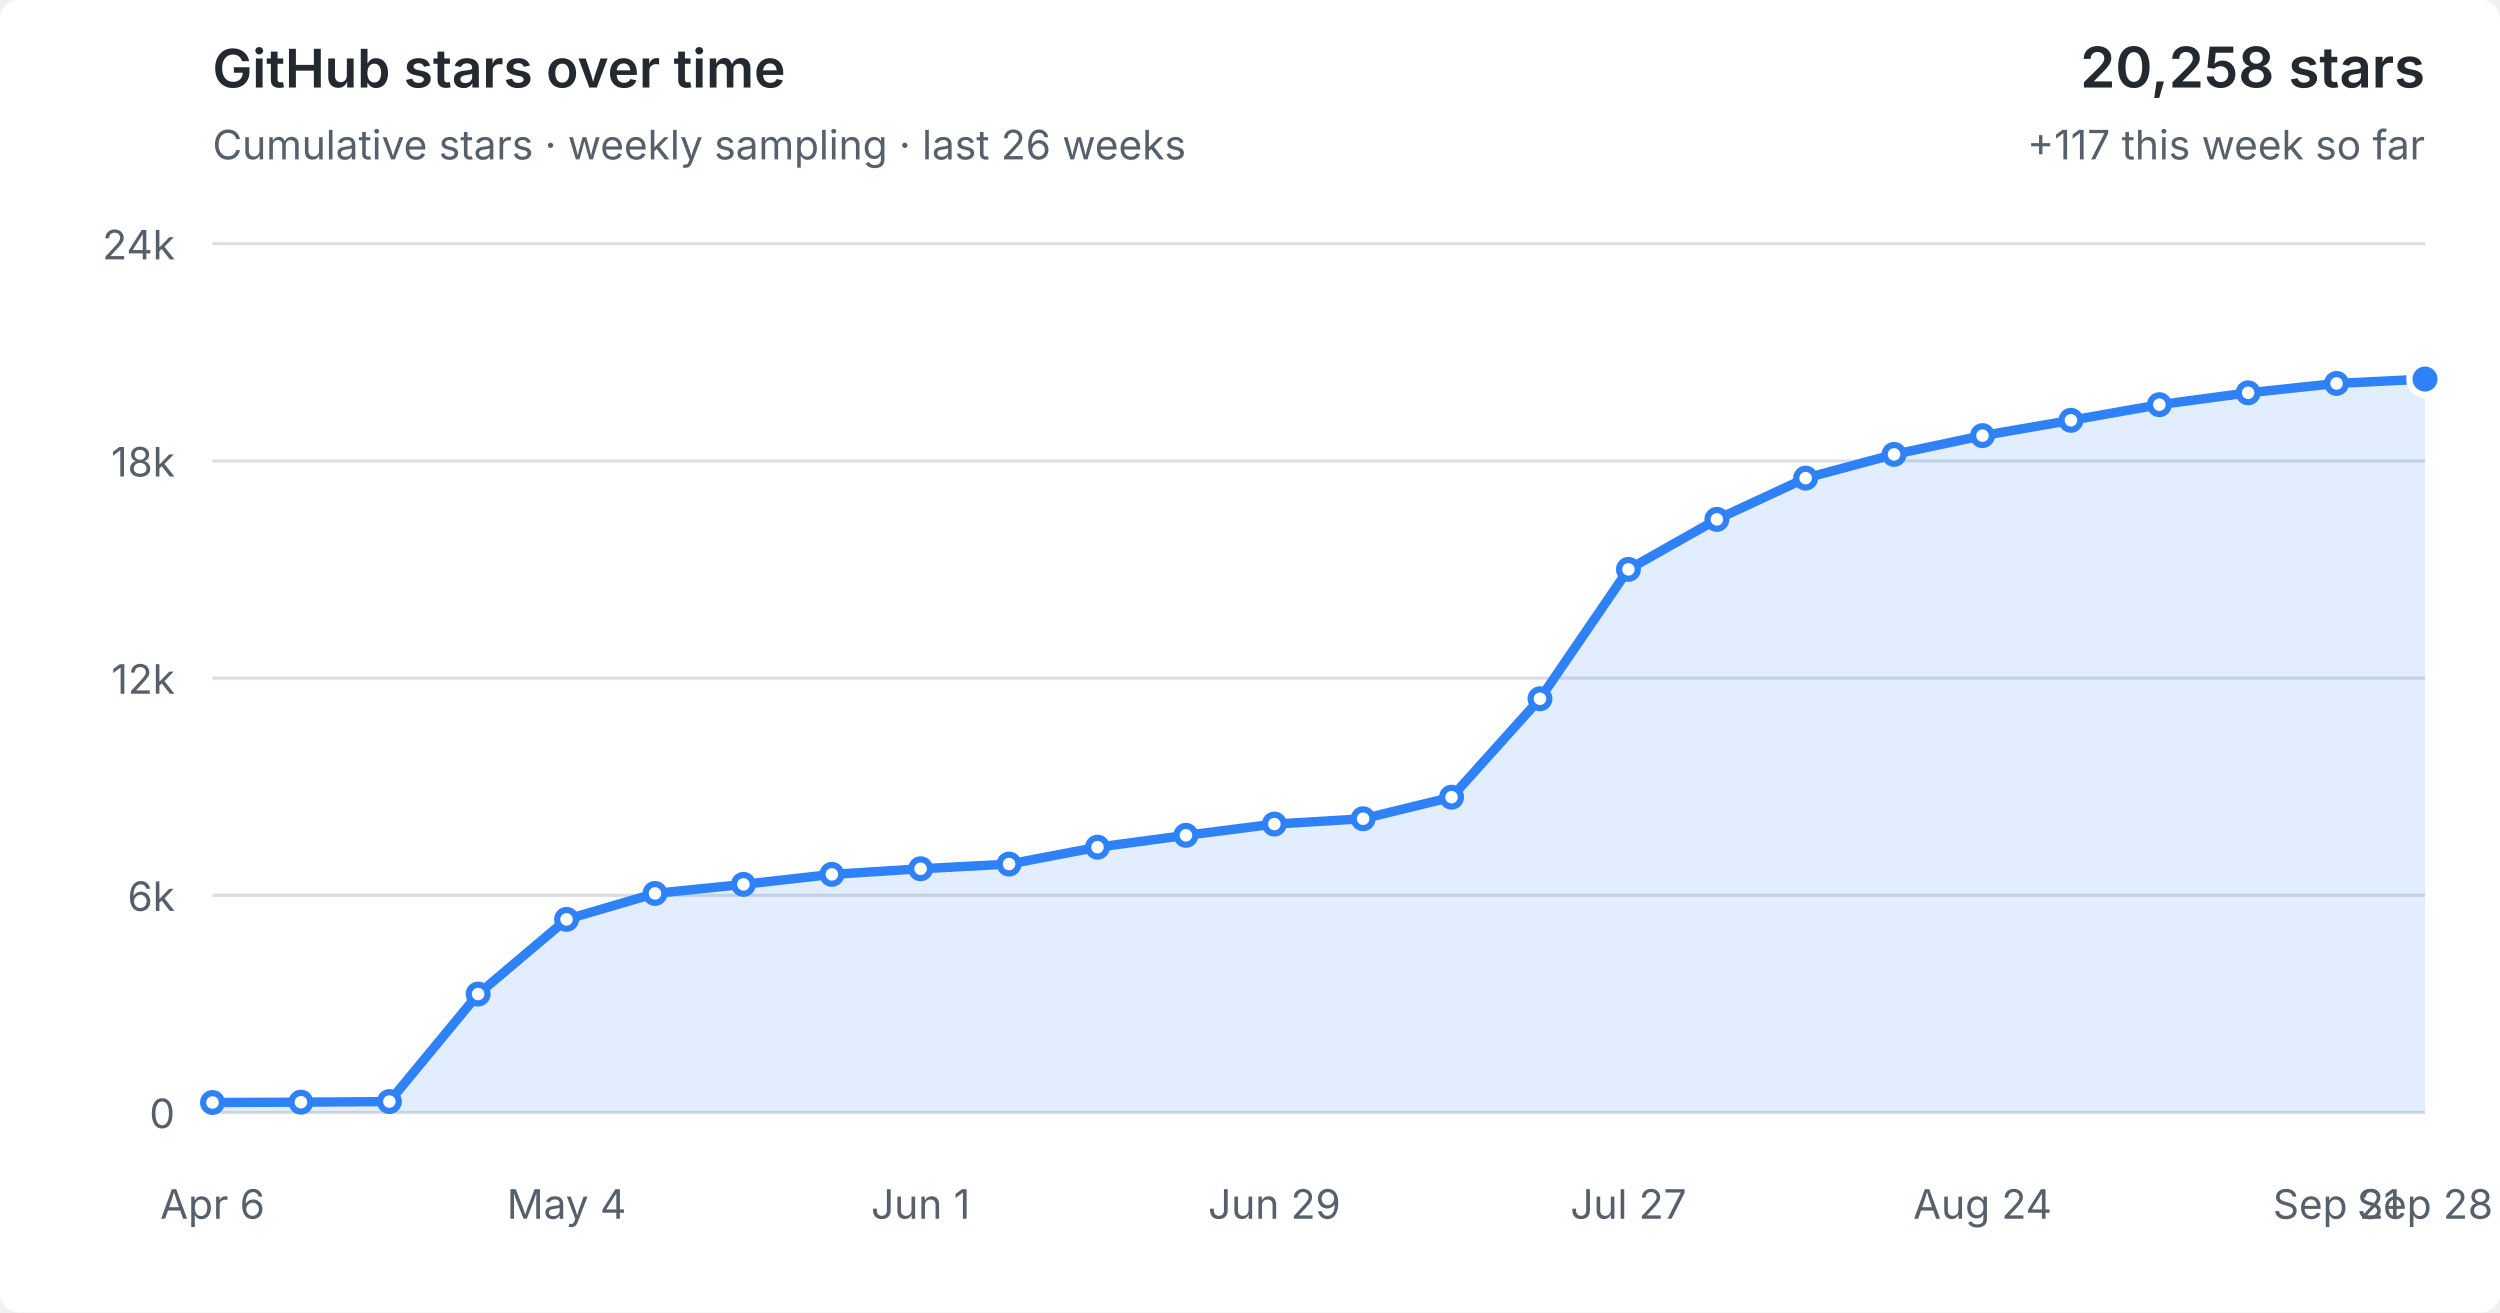
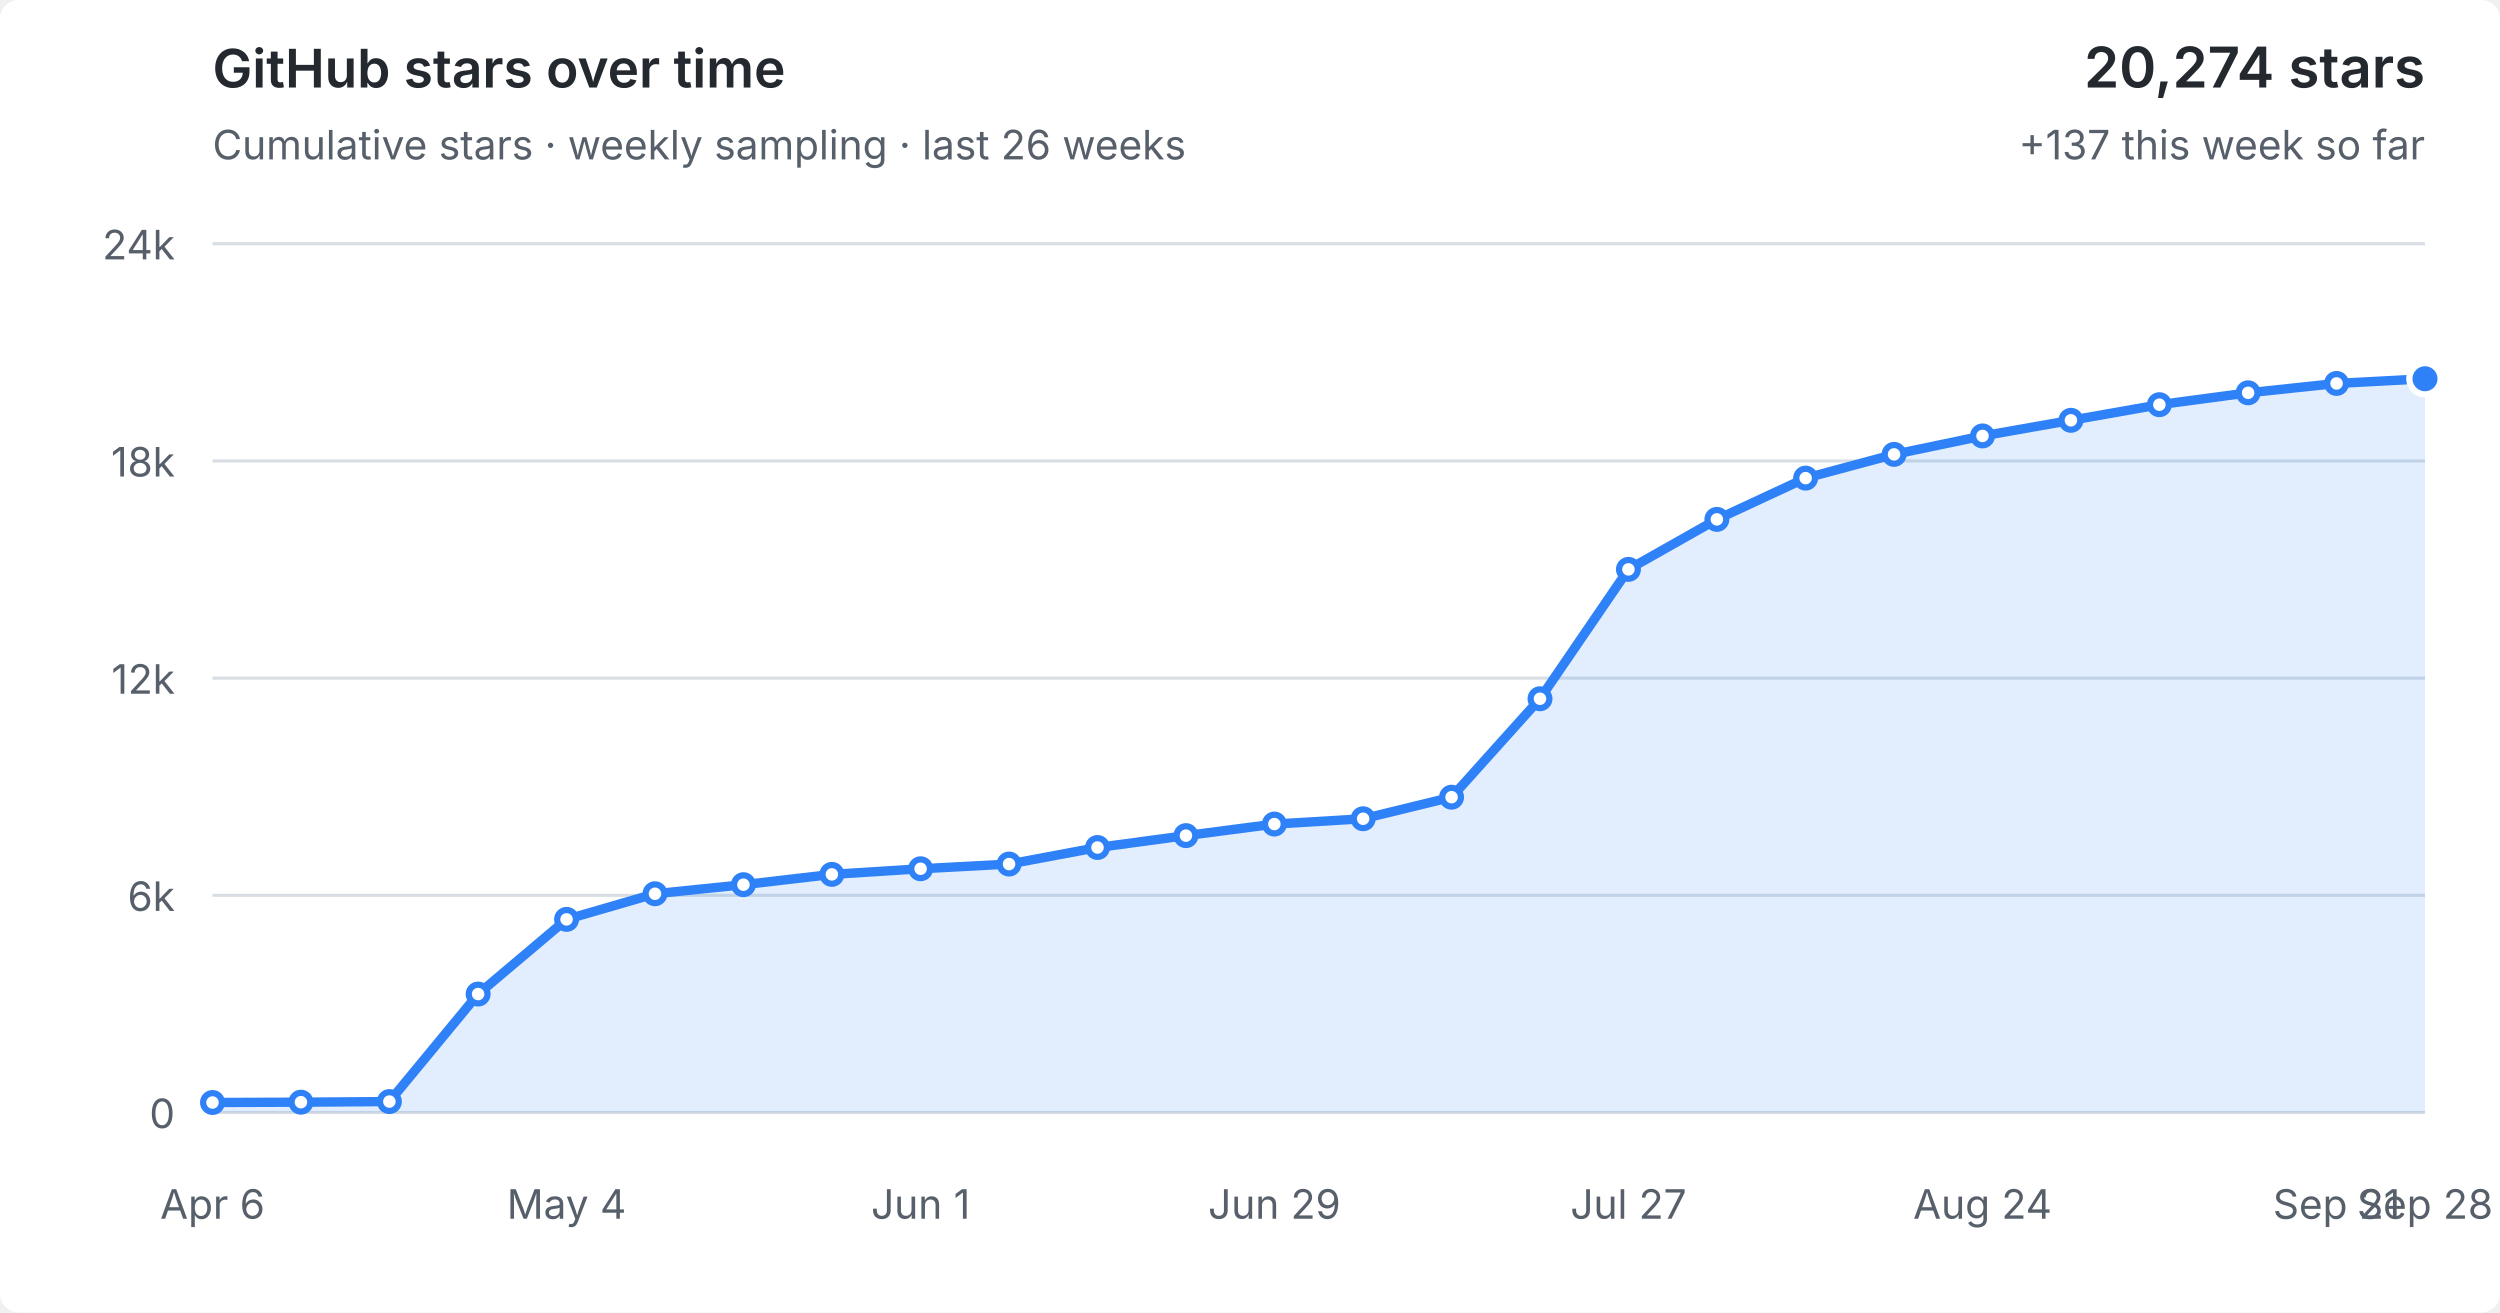
<svg xmlns="http://www.w3.org/2000/svg" viewBox="0 0 800 420" role="img" aria-labelledby="title desc">
  <style>
  :root { color-scheme: light dark; }
  .bg { fill: #fff; } text { fill: #57606a; font: 13px -apple-system,BlinkMacSystemFont,"Segoe UI",sans-serif; }
  .grid { stroke: #d8dee4; stroke-width: 1; }
  .area { fill: #2f81f7; fill-opacity: .14; } .line { fill: none; stroke: #2f81f7; stroke-width: 3; stroke-linejoin: round; stroke-linecap: round; }
  .point { fill: #fff; stroke: #2f81f7; stroke-width: 2; } .point.current { fill: #2f81f7; stroke: #fff; stroke-width: 2; }
  .heading { fill: #24292f; font-size: 17px; font-weight: 600; } .metric { fill: #24292f; font-size: 18px; font-weight: 600; }
  @media (prefers-color-scheme: dark) { .bg { fill: #0d1117; } text { fill: #8b949e; } .grid { stroke: #30363d; } .area { fill: #58a6ff; fill-opacity: .16; } .line { stroke: #58a6ff; } .point { fill: #0d1117; stroke: #58a6ff; } .point.current { fill: #58a6ff; stroke: #0d1117; } .heading,.metric { fill: #f0f6fc; } }
</style>
  <rect class="bg" width="100%" height="100%" rx="6" />
  <text class="heading" x="68" y="28">GitHub stars over time</text>
  <text x="68" y="51">Cumulative stars · weekly sampling · last 26 weeks</text>
-   <text class="metric" x="776" y="28" text-anchor="end">20,258 stars</text>
-   <text x="776" y="51" text-anchor="end">+117 this week so far</text>
+   <text class="metric" x="776" y="28" text-anchor="end">20,274 stars</text>
+   <text x="776" y="51" text-anchor="end">+137 this week so far</text>
  <line x1="68" y1="356.0" x2="776" y2="356.0" class="grid" />
  <text x="56" y="361.0" text-anchor="end">0</text>
  <line x1="68" y1="286.5" x2="776" y2="286.5" class="grid" />
  <text x="56" y="291.5" text-anchor="end">6k</text>
  <line x1="68" y1="217.0" x2="776" y2="217.0" class="grid" />
  <text x="56" y="222.0" text-anchor="end">12k</text>
  <line x1="68" y1="147.5" x2="776" y2="147.5" class="grid" />
  <text x="56" y="152.5" text-anchor="end">18k</text>
  <line x1="68" y1="78.0" x2="776" y2="78.0" class="grid" />
  <text x="56" y="83.0" text-anchor="end">24k</text>
-   <polygon class="area" points="68,356.0 68.0,352.8 96.3,352.7 124.6,352.5 153.0,318.1 181.3,294.2 209.6,285.9 237.9,283.0 266.2,279.8 294.6,278.0 322.9,276.5 351.2,271.1 379.5,267.3 407.8,263.7 436.2,262.0 464.5,255.1 492.8,223.6 521.1,182.2 549.4,166.2 577.8,153.0 606.1,145.4 634.4,139.4 662.7,134.5 691.0,129.5 719.4,125.7 747.7,122.7 776.0,121.3 776,356.0" />
-   <polyline class="line" points="68.0,352.8 96.3,352.7 124.6,352.5 153.0,318.1 181.3,294.2 209.6,285.9 237.9,283.0 266.2,279.8 294.6,278.0 322.9,276.5 351.2,271.1 379.5,267.3 407.8,263.7 436.2,262.0 464.5,255.1 492.8,223.6 521.1,182.2 549.4,166.2 577.8,153.0 606.1,145.4 634.4,139.4 662.7,134.5 691.0,129.5 719.4,125.7 747.7,122.7 776.0,121.3" />
+   <polygon class="area" points="68,356.0 68.0,352.8 96.3,352.7 124.6,352.5 153.0,318.1 181.3,294.2 209.6,286.0 237.9,283.1 266.2,279.8 294.6,278.0 322.9,276.5 351.2,271.2 379.5,267.4 407.8,263.7 436.2,262.0 464.5,255.1 492.8,223.6 521.1,182.2 549.4,166.2 577.8,153.0 606.1,145.4 634.4,139.5 662.7,134.5 691.0,129.5 719.4,125.7 747.7,122.7 776.0,121.2 776,356.0" />
+   <polyline class="line" points="68.0,352.8 96.3,352.7 124.6,352.5 153.0,318.1 181.3,294.2 209.6,286.0 237.9,283.1 266.2,279.8 294.6,278.0 322.9,276.5 351.2,271.2 379.5,267.4 407.8,263.7 436.2,262.0 464.5,255.1 492.8,223.6 521.1,182.2 549.4,166.2 577.8,153.0 606.1,145.4 634.4,139.5 662.7,134.5 691.0,129.5 719.4,125.7 747.7,122.7 776.0,121.2" />
  <circle class="point" cx="68.0" cy="352.8" r="3" />
  <circle class="point" cx="96.3" cy="352.7" r="3" />
  <circle class="point" cx="124.6" cy="352.5" r="3" />
  <circle class="point" cx="153.0" cy="318.1" r="3" />
  <circle class="point" cx="181.3" cy="294.2" r="3" />
-   <circle class="point" cx="209.6" cy="285.9" r="3" />
-   <circle class="point" cx="237.9" cy="283.0" r="3" />
+   <circle class="point" cx="209.6" cy="286.0" r="3" />
+   <circle class="point" cx="237.9" cy="283.1" r="3" />
  <circle class="point" cx="266.2" cy="279.8" r="3" />
  <circle class="point" cx="294.6" cy="278.0" r="3" />
  <circle class="point" cx="322.9" cy="276.5" r="3" />
-   <circle class="point" cx="351.2" cy="271.1" r="3" />
-   <circle class="point" cx="379.5" cy="267.3" r="3" />
+   <circle class="point" cx="351.2" cy="271.2" r="3" />
+   <circle class="point" cx="379.5" cy="267.4" r="3" />
  <circle class="point" cx="407.8" cy="263.7" r="3" />
  <circle class="point" cx="436.2" cy="262.0" r="3" />
  <circle class="point" cx="464.5" cy="255.1" r="3" />
  <circle class="point" cx="492.8" cy="223.6" r="3" />
  <circle class="point" cx="521.1" cy="182.2" r="3" />
  <circle class="point" cx="549.4" cy="166.2" r="3" />
  <circle class="point" cx="577.8" cy="153.0" r="3" />
  <circle class="point" cx="606.1" cy="145.4" r="3" />
-   <circle class="point" cx="634.4" cy="139.4" r="3" />
+   <circle class="point" cx="634.4" cy="139.5" r="3" />
  <circle class="point" cx="662.7" cy="134.5" r="3" />
  <circle class="point" cx="691.0" cy="129.5" r="3" />
  <circle class="point" cx="719.4" cy="125.7" r="3" />
  <circle class="point" cx="747.7" cy="122.7" r="3" />
-   <circle class="point current" cx="776.0" cy="121.3" r="5" />
+   <circle class="point current" cx="776.0" cy="121.2" r="5" />
  <text x="68.0" y="390" text-anchor="middle">Apr 6</text>
  <text x="181.3" y="390" text-anchor="middle">May 4</text>
  <text x="294.6" y="390" text-anchor="middle">Jun 1</text>
  <text x="407.8" y="390" text-anchor="middle">Jun 29</text>
  <text x="521.1" y="390" text-anchor="middle">Jul 27</text>
  <text x="634.4" y="390" text-anchor="middle">Aug 24</text>
  <text x="747.7" y="390" text-anchor="middle">Sep 21</text>
  <text x="776.0" y="390" text-anchor="middle">Sep 28</text>
</svg>
